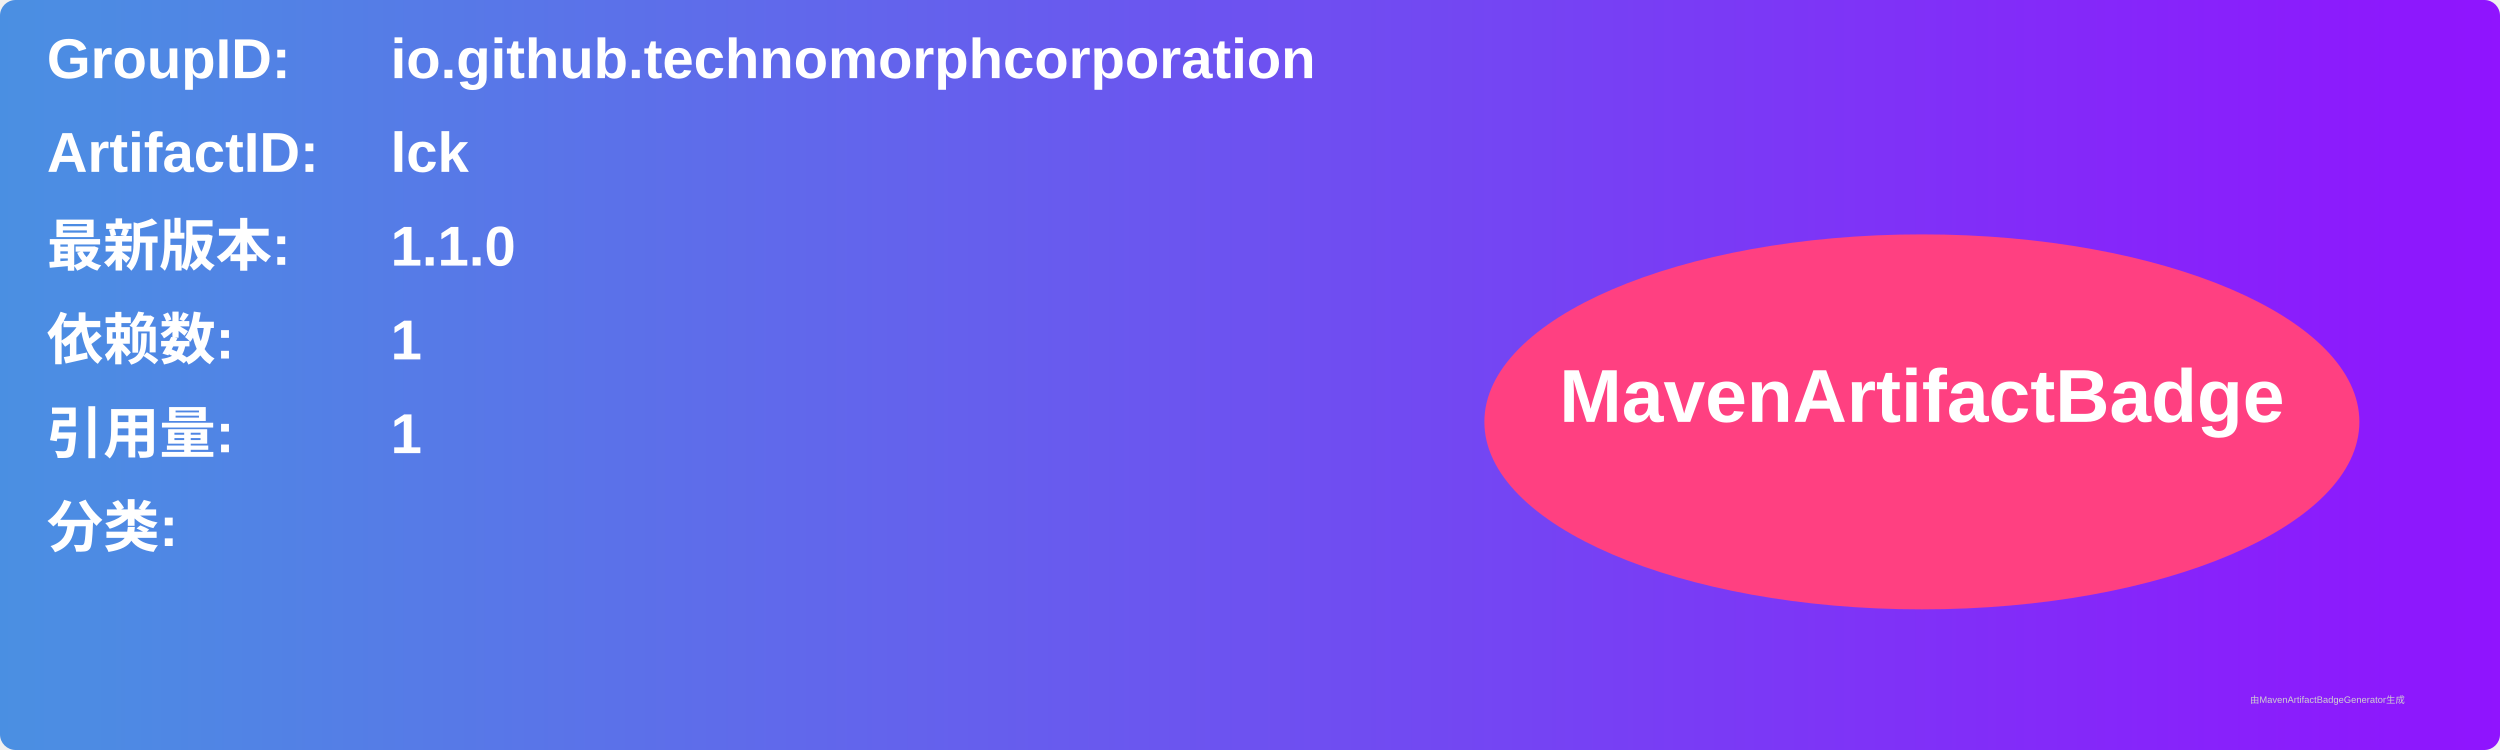
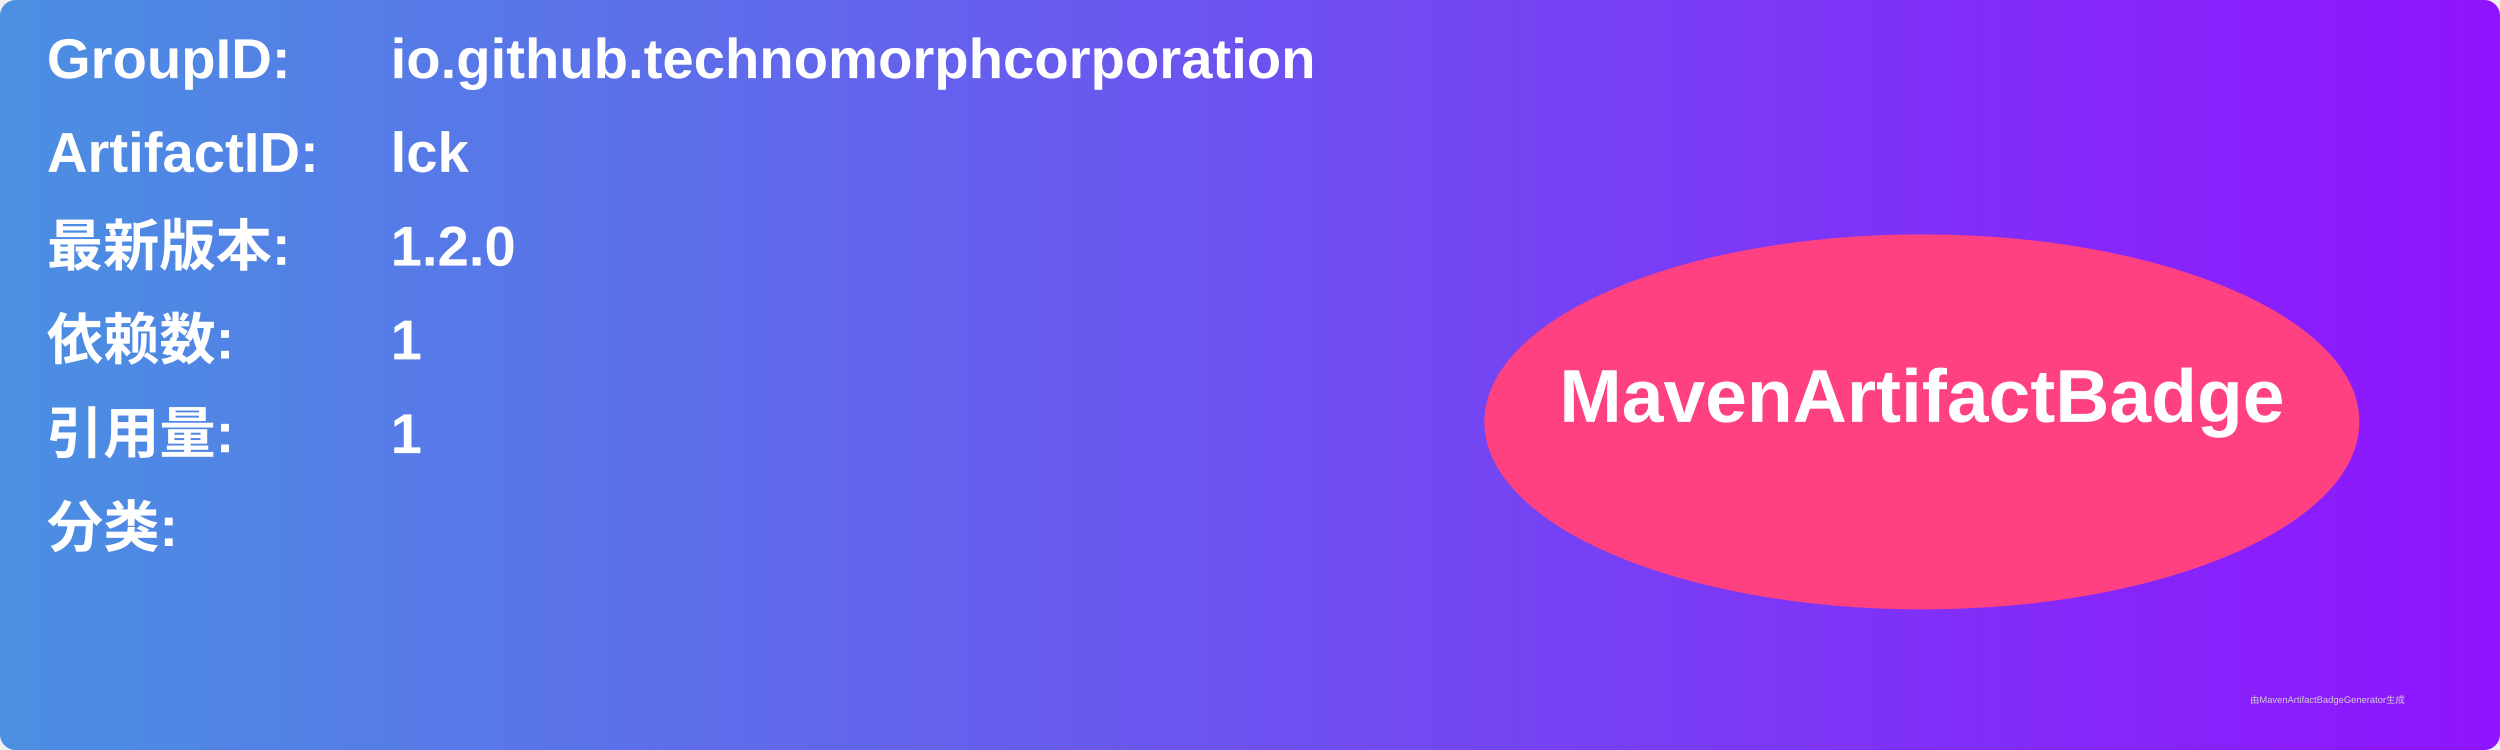
<svg xmlns="http://www.w3.org/2000/svg" width="800" height="240" viewBox="0 0 800 240">
  <linearGradient id="grad" x1="0%" y1="0%" x2="100%" y2="0%">
    <stop offset="0%" stop-color="#4a90e2" />
    <stop offset="100%" stop-color="#9013fe" />
  </linearGradient>
  <rect width="100%" height="100%" rx="5" ry="5" fill="url(#grad)" />
  <g transform="translate(15, 15)">
    <text x="0" y="10" font-family="Arial" font-size="18" fill="white" font-weight="bold" width="260">GroupID:</text>
    <text x="110" y="10" font-family="Arial" font-size="18" fill="white" font-weight="bold" width="460">io.github.technomorphcorporation</text>
    <text x="0" y="40" font-family="Arial" font-size="18" fill="white" font-weight="bold" width="260">ArtifactID:</text>
    <text x="110" y="40" font-family="Arial" font-size="18" fill="white" font-weight="bold" width="460">lck</text>
    <text x="0" y="70" font-family="Arial" font-size="18" fill="white" font-weight="bold">最新版本:</text>
    <text x="110" y="70" font-family="Arial" font-size="18" fill="white" font-weight="bold">
-       <tspan font-weight="bold">1.1.0</tspan>
+       <tspan font-weight="bold">1.2.0</tspan>
    </text>
    <text x="0" y="100" font-family="Arial" font-size="18" fill="white" font-weight="bold">依赖数: </text>
    <text x="110" y="100" font-family="Arial" font-size="18" fill="white">
      <tspan font-weight="bold">1</tspan>
    </text>
    <text x="0" y="130" font-family="Arial" font-size="18" fill="white" font-weight="bold">引用量: </text>
    <text x="110" y="130" font-family="Arial" font-size="18" fill="white">
      <tspan font-weight="bold">1</tspan>
    </text>
    <text x="0" y="160" font-family="Arial" font-size="18" fill="white" font-weight="bold">分类:</text>
    <text x="10" y="190" font-family="Arial" font-size="10" fill="white">
      <tspan font-weight="bold" />
    </text>
    <ellipse cx="600" cy="120" rx="140" ry="60" fill="#ff4081" />
    <text x="600" y="120" text-anchor="middle" font-family="Arial" font-size="24" fill="white" font-weight="bold">MavenArtifactBadge</text>
  </g>
  <text x="720" y="225" font-family="Arial" font-size="3" fill="#d0d0d0">由MavenArtifactBadgeGenerator生成</text>
</svg>
